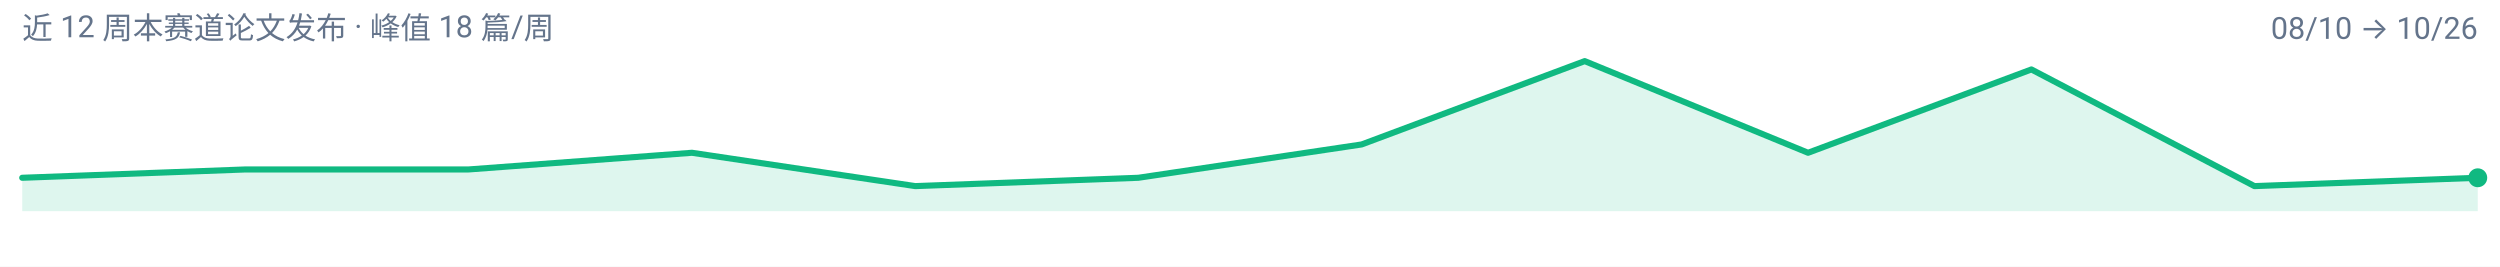
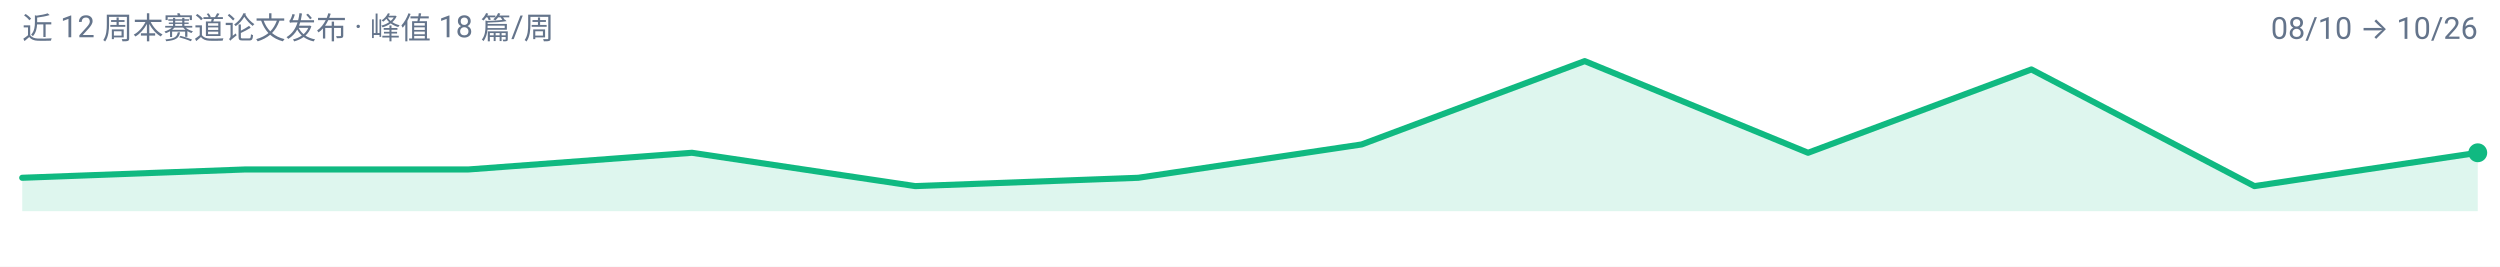
<svg xmlns="http://www.w3.org/2000/svg" width="900" height="96" viewBox="0 0 900 96" role="img" aria-label="efficient-visual-reasoning 周度趋势">
  <rect width="900" height="96" fill="#FFFFFF" />
  <g font-family="-apple-system, BlinkMacSystemFont, 'Segoe UI', 'Noto Sans SC', 'PingFang SC', 'Microsoft YaHei', Roboto, sans-serif">
-     <path d="M 8.0,76.0 L 8.0,64.0 L 88.4,61.0 L 168.7,61.0 L 249.1,55.0 L 329.5,67.0 L 409.8,64.0 L 490.2,52.0 L 570.5,22.0 L 650.9,55.0 L 731.3,25.0 L 811.6,67.0 L 892.0,64.0 L 892.0,76.0 Z" fill="#10B981" fill-opacity="0.14" />
-     <path d="M 8.0,64.0 L 88.4,61.0 L 168.7,61.0 L 249.1,55.0 L 329.5,67.0 L 409.8,64.0 L 490.2,52.0 L 570.5,22.0 L 650.9,55.0 L 731.3,25.0 L 811.6,67.0 L 892.0,64.0" fill="none" stroke="#10B981" stroke-width="2.2" stroke-linejoin="round" stroke-linecap="round" />
-     <circle cx="892.0" cy="64.0" r="3.4" fill="#10B981" />
+     <path d="M 8.0,76.0 L 8.0,64.0 L 88.4,61.0 L 168.7,61.0 L 249.1,55.0 L 329.5,67.0 L 409.8,64.0 L 490.2,52.0 L 570.5,22.0 L 650.9,55.0 L 731.3,25.0 L 811.6,67.0 L 892.0,55.0 L 892.0,76.0 Z" fill="#10B981" fill-opacity="0.14" />
+     <path d="M 8.0,64.0 L 88.4,61.0 L 168.7,61.0 L 249.1,55.0 L 329.5,67.0 L 409.8,64.0 L 490.2,52.0 L 570.5,22.0 L 650.9,55.0 L 731.3,25.0 L 811.6,67.0 L 892.0,55.0" fill="none" stroke="#10B981" stroke-width="2.2" stroke-linejoin="round" stroke-linecap="round" />
+     <circle cx="892.0" cy="55.0" r="3.4" fill="#10B981" />
    <text x="8" y="14" font-size="11" fill="#64748B">近 12 周本赛道论文发布 · 峰值 18 篇/周</text>
    <text x="892" y="14" font-size="11" text-anchor="end" fill="#64748B">08/10 → 10/26</text>
  </g>
</svg>
